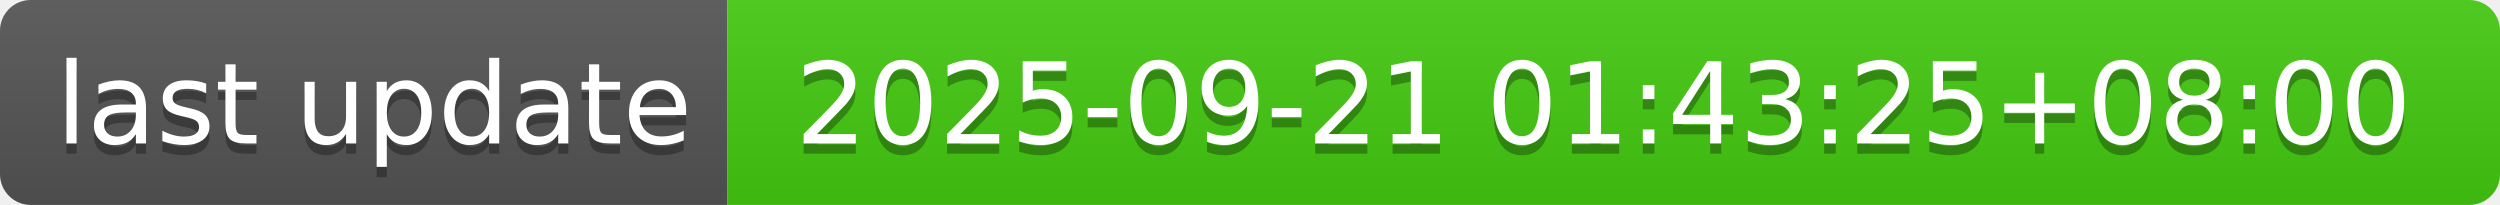
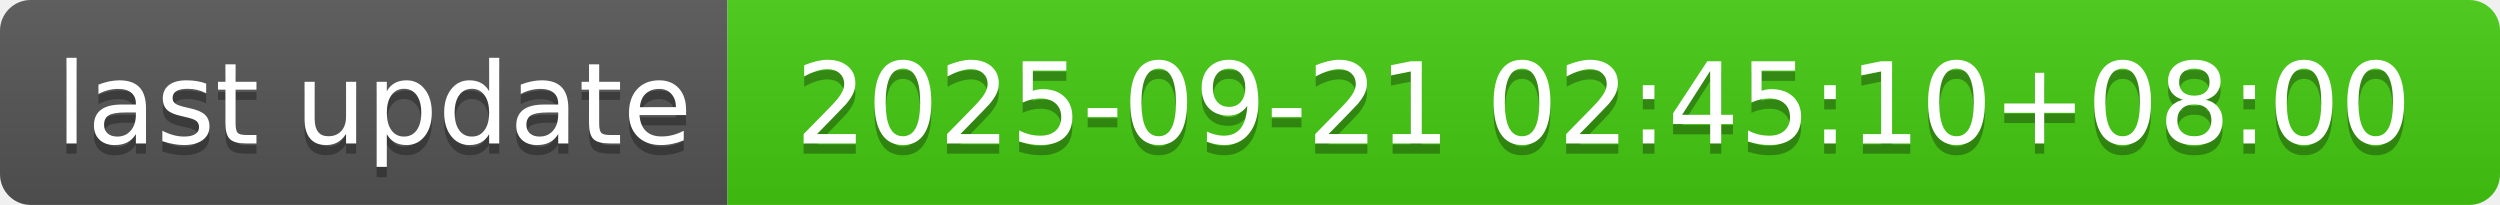
- <svg xmlns="http://www.w3.org/2000/svg" width="244" height="20" role="img" aria-label="last update: 2025-09-21 01:43:25+08:00">
+ <svg xmlns="http://www.w3.org/2000/svg" width="244" height="20" role="img" aria-label="last update: 2025-09-21 02:45:10+08:00">
  <linearGradient id="s" x2="0" y2="100%">
    <stop offset="0" stop-color="#bbb" stop-opacity=".1" />
    <stop offset="1" stop-opacity=".1" />
  </linearGradient>
  <clipPath id="r">
    <rect width="244" height="20" rx="3" fill="#fff" />
  </clipPath>
  <g clip-path="url(#r)">
    <rect width="71" height="20" fill="#555" />
    <rect x="71" width="173" height="20" fill="#4c1" />
    <rect width="244" height="20" fill="url(#s)" />
  </g>
  <g fill="#fff" text-anchor="middle" font-family="Verdana,Geneva,DejaVu Sans,sans-serif" text-rendering="geometricPrecision" font-size="110">
    <text aria-hidden="true" x="365" y="150" fill="#010101" fill-opacity=".3" transform="scale(.1)" textLength="610">last update</text>
    <text x="365" y="140" transform="scale(.1)" fill="#fff" textLength="610">last update</text>
-     <text aria-hidden="true" x="1565" y="150" fill="#010101" fill-opacity=".3" transform="scale(.1)" textLength="1630">2025-09-21 01:43:25+08:00</text>
-     <text x="1565" y="140" transform="scale(.1)" fill="#fff" textLength="1630">2025-09-21 01:43:25+08:00</text>
+     <text aria-hidden="true" x="1565" y="150" fill="#010101" fill-opacity=".3" transform="scale(.1)" textLength="1630">2025-09-21 02:45:10+08:00</text>
+     <text x="1565" y="140" transform="scale(.1)" fill="#fff" textLength="1630">2025-09-21 02:45:10+08:00</text>
  </g>
</svg>
